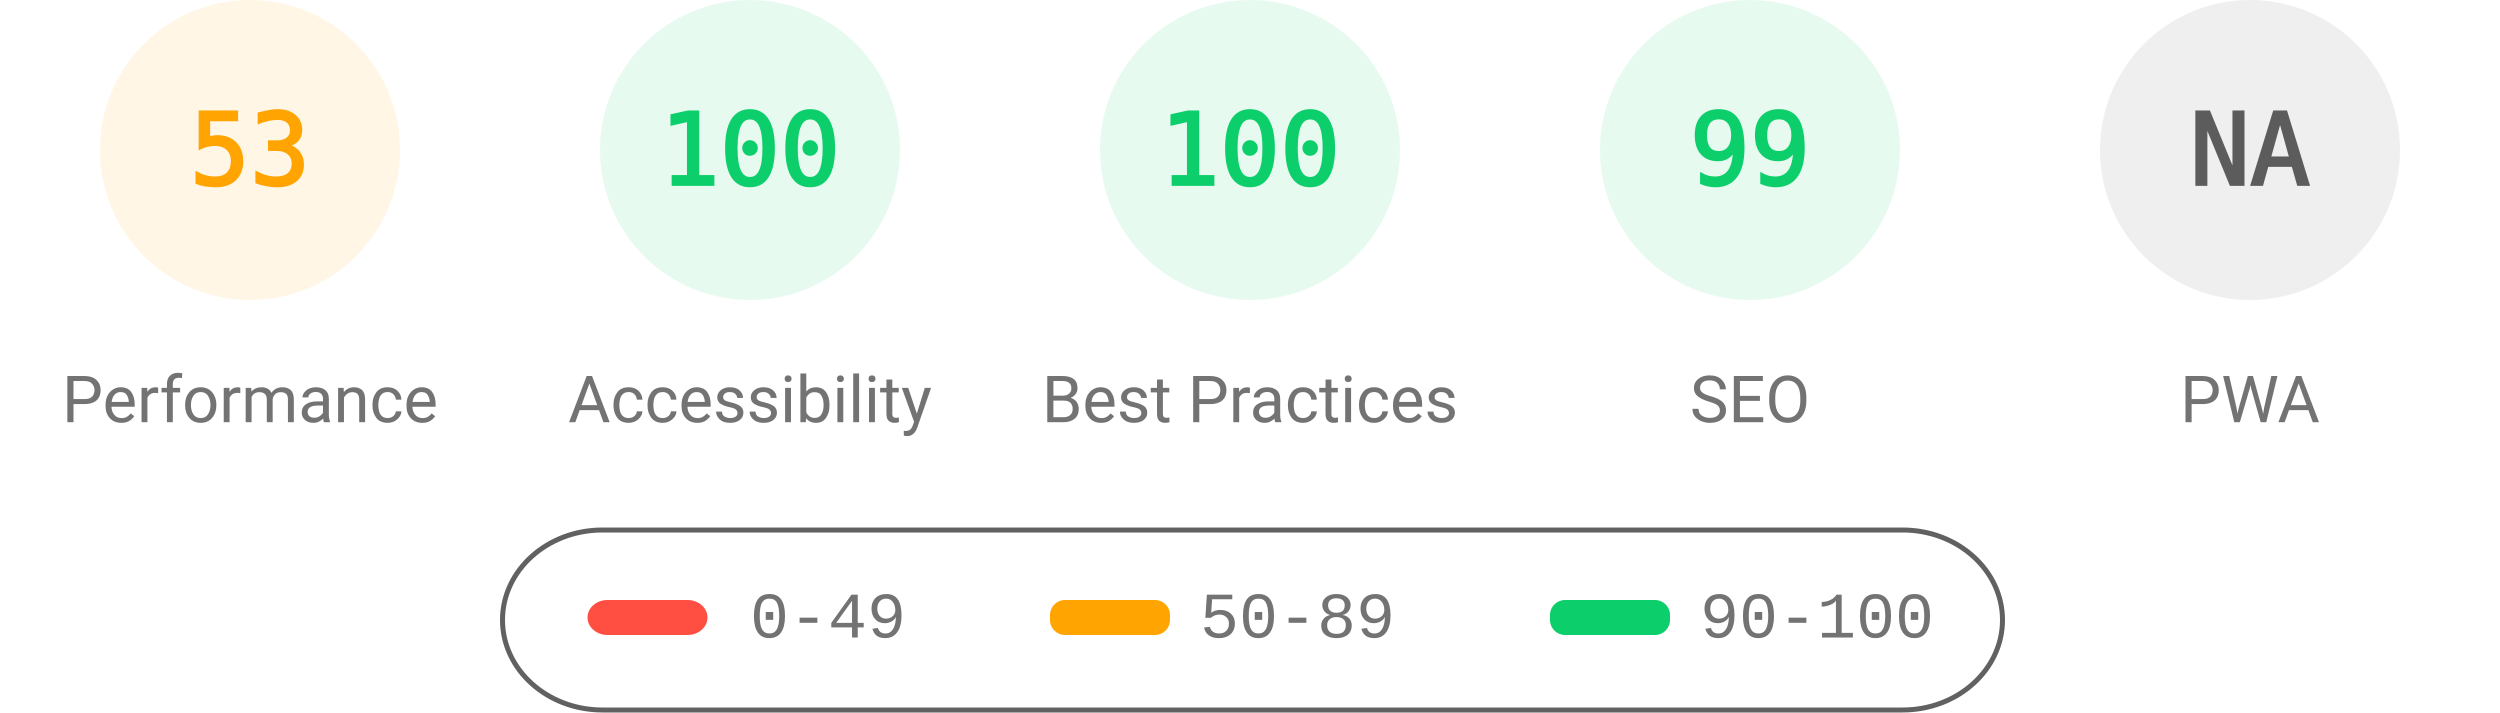
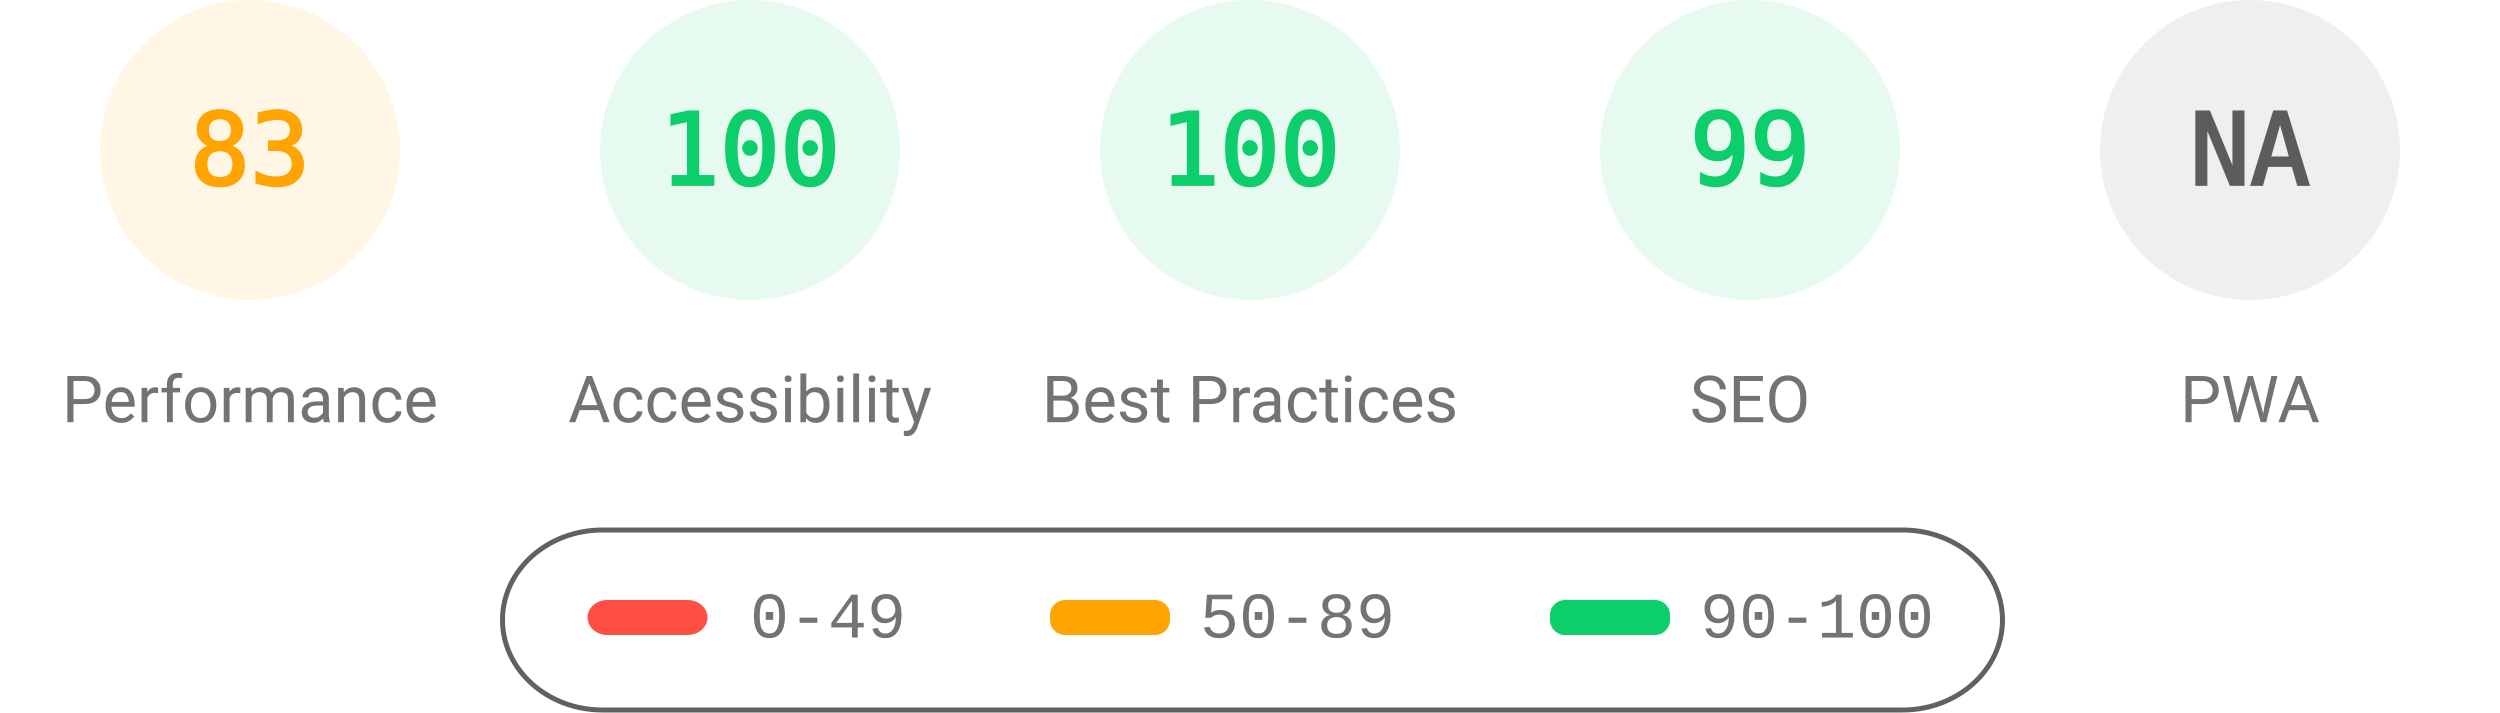
<svg xmlns="http://www.w3.org/2000/svg" fill="none" width="1000" height="285">
  <style>.gauge-base{opacity:.1}.gauge-arc{fill:none;animation-delay:250ms;stroke-linecap:round;transform:rotate(-90deg);transform-origin:100px 60px;animation:load-gauge 1s ease forwards}.guage-text{font-size:40px;font-family:monospace;text-align:center}.guage-red{color:#ff4e42;fill:#ff4e42;stroke:#ff4e42}.guage-orange{color:#ffa400;fill:#ffa400;stroke:#ffa400}.guage-green{color:#0cce6b;fill:#0cce6b;stroke:#0cce6b}.guage-undefined{color:#5c5c5c;fill:#5c5c5c;stroke:#5c5c5c}.guage-title{color:#737373;fill:#737373;stroke:none;font-size:26px;line-height:26px;font-family:Roboto,Halvetica,Arial,sans-serif}@keyframes load-gauge{from{stroke-dasharray:0 352.858}}</style>
  <svg class="guage-div guage-perf guage-orange" viewBox="0 0 200 200" width="200" height="200">
    <circle class="gauge-base" r="56" cx="100" cy="60" stroke-width="8" />
-     <circle class="gauge-arc guage-arc-1" r="56" cx="100" cy="60" stroke-width="8" style="stroke-dasharray:186.485,351.858" />
-     <text class="guage-text" x="100" y="60" alignment-baseline="central" dominant-baseline="central" text-anchor="middle">53</text>
+     <circle class="gauge-arc guage-arc-1" r="56" cx="100" cy="60" stroke-width="8" style="stroke-dasharray:292.042,351.858" />
+     <text class="guage-text" x="100" y="60" alignment-baseline="central" dominant-baseline="central" text-anchor="middle">83</text>
    <text class="guage-title" x="100" y="160" alignment-baseline="central" dominant-baseline="central" text-anchor="middle">Performance</text>
  </svg>
  <svg class="guage-div guage-acc guage-green" viewBox="0 0 200 200" width="200" height="200" x="200">
    <circle class="gauge-base" r="56" cx="100" cy="60" stroke-width="8" />
    <circle class="gauge-arc guage-arc-2" r="56" cx="100" cy="60" stroke-width="8" style="stroke-dasharray:351.858,351.858" />
    <text class="guage-text" x="100" y="60" alignment-baseline="central" dominant-baseline="central" text-anchor="middle">100</text>
    <text class="guage-title" x="100" y="160" alignment-baseline="central" dominant-baseline="central" text-anchor="middle">Accessibility</text>
  </svg>
  <svg class="guage-div guage-best guage-green" viewBox="0 0 200 200" width="200" height="200" x="400">
    <circle class="gauge-base" r="56" cx="100" cy="60" stroke-width="8" />
    <circle class="gauge-arc guage-arc-3" r="56" cx="100" cy="60" stroke-width="8" style="stroke-dasharray:351.858,351.858" />
    <text class="guage-text" x="100" y="60" alignment-baseline="central" dominant-baseline="central" text-anchor="middle">100</text>
    <text class="guage-title" x="100" y="160" alignment-baseline="central" dominant-baseline="central" text-anchor="middle">Best Practices</text>
  </svg>
  <svg class="guage-div guage-seo guage-green" viewBox="0 0 200 200" width="200" height="200" x="600">
    <circle class="gauge-base" r="56" cx="100" cy="60" stroke-width="8" />
    <circle class="gauge-arc guage-arc-4" r="56" cx="100" cy="60" stroke-width="8" style="stroke-dasharray:348.339,351.858" />
    <text class="guage-text" x="100" y="60" alignment-baseline="central" dominant-baseline="central" text-anchor="middle">99</text>
    <text class="guage-title" x="100" y="160" alignment-baseline="central" dominant-baseline="central" text-anchor="middle">SEO</text>
  </svg>
  <svg class="guage-div guage-pwa guage-undefined" viewBox="0 0 200 200" width="200" height="200" x="800">
    <circle class="gauge-base" r="56" cx="100" cy="60" stroke-width="8" />
    <circle class="gauge-arc guage-arc-4" r="56" cx="100" cy="60" stroke-width="8" style="stroke-dasharray:351.858,351.858" />
    <text class="guage-text" x="100" y="60" alignment-baseline="central" dominant-baseline="central" text-anchor="middle">NA</text>
    <text class="guage-title" x="100" y="160" alignment-baseline="central" dominant-baseline="central" text-anchor="middle">PWA</text>
  </svg>
  <svg width="604" height="76" x="200" y="210">
    <path fill="none" id="canvas_background" d="M-1-1h604v80H-1z" />
    <rect fill-opacity="0" stroke="#616161" stroke-width="2" rx="40" id="svg_2" height="72" width="600" y="2" x="1" fill="#000" />
    <rect stroke="#000" rx="8" id="svg_3" height="14" width="48" y="30" x="35" stroke-opacity="null" stroke-width="0" fill="#ff4e42" />
    <rect stroke="#000" rx="6" id="svg_4" height="14" width="48" y="30" x="220" stroke-opacity="null" stroke-width="0" fill="#ffa400" />
    <rect stroke="#000" rx="6" id="svg_5" height="14" width="48" y="30" x="420" stroke-opacity="null" stroke-width="0" fill="#0cce6b" />
    <text xml:space="preserve" text-anchor="start" font-family="'Courier New', Courier, monospace" font-size="26" id="svg_6" y="45" x="100" stroke-opacity="null" stroke-width="0" stroke="#000" fill="#737373">0-49</text>
    <text xml:space="preserve" text-anchor="start" font-family="'Courier New', Courier, monospace" font-size="26" id="svg_7" y="45" x="280" stroke-opacity="null" stroke-width="0" stroke="#000" fill="#737373">50-89</text>
    <text xml:space="preserve" text-anchor="start" font-family="'Courier New', Courier, monospace" font-size="26" id="svg_8" y="45" x="480" stroke-opacity="null" stroke-width="0" stroke="#000" fill="#737373">90-100</text>
  </svg>
</svg>
